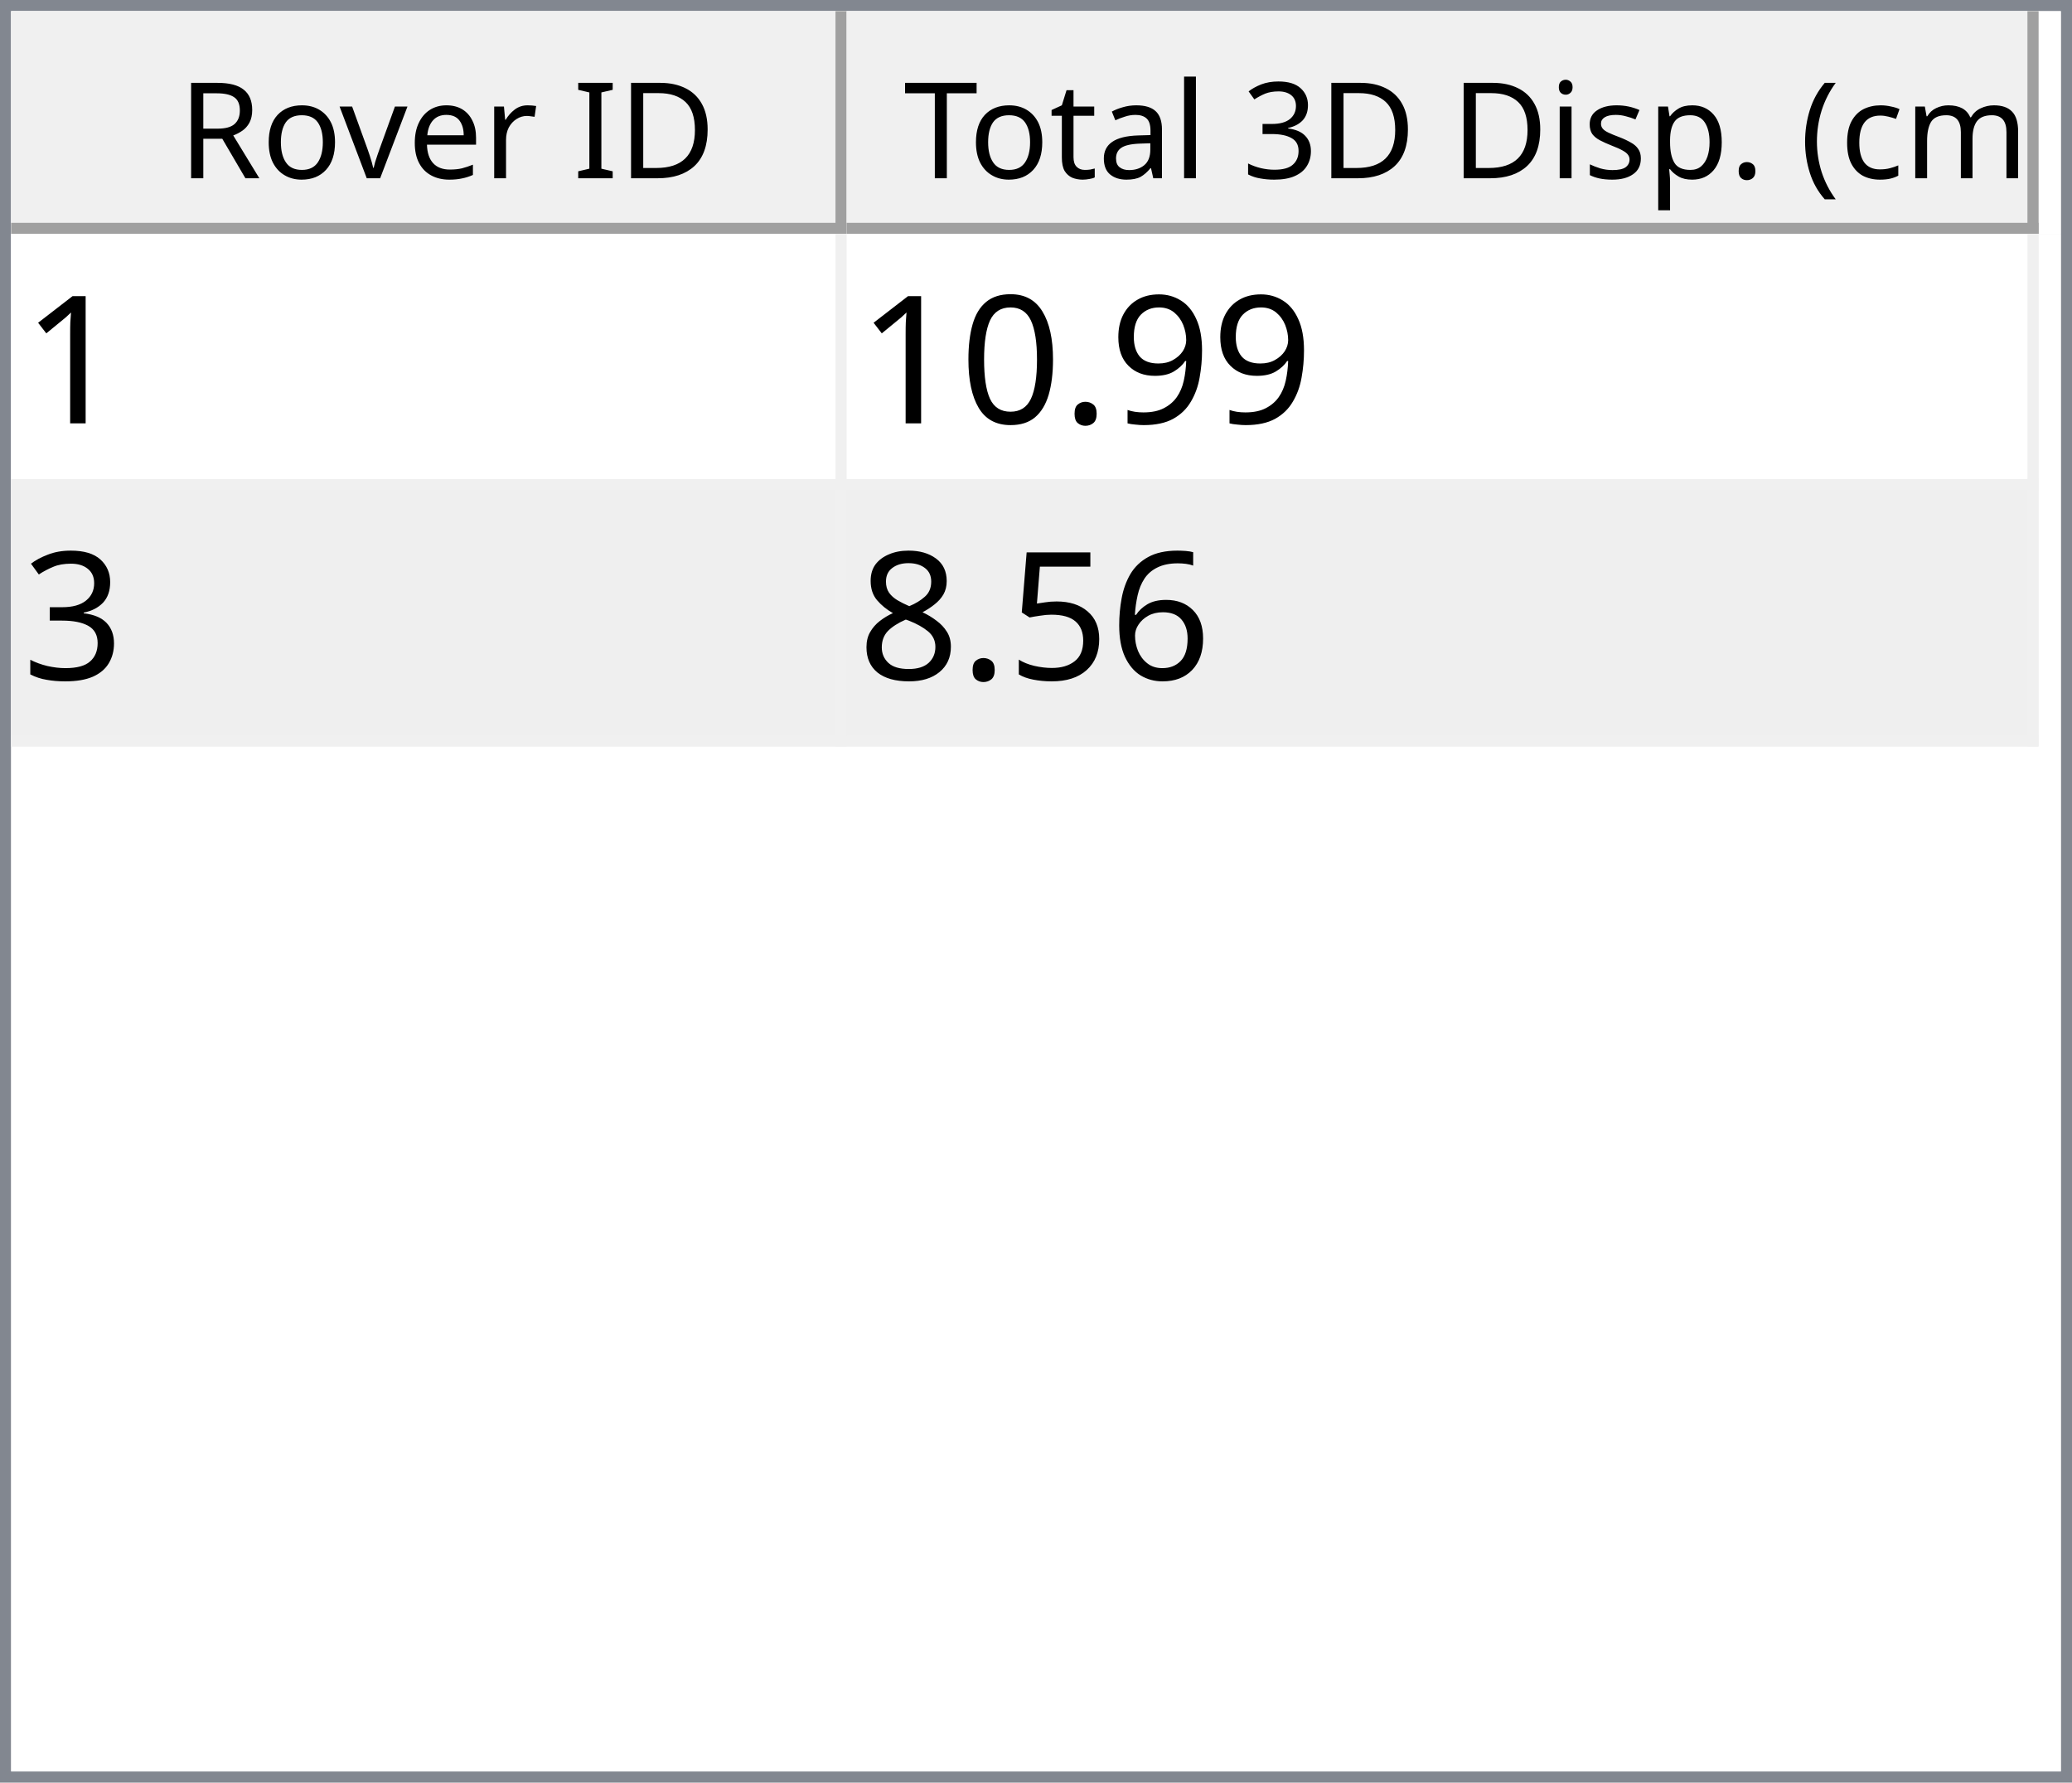
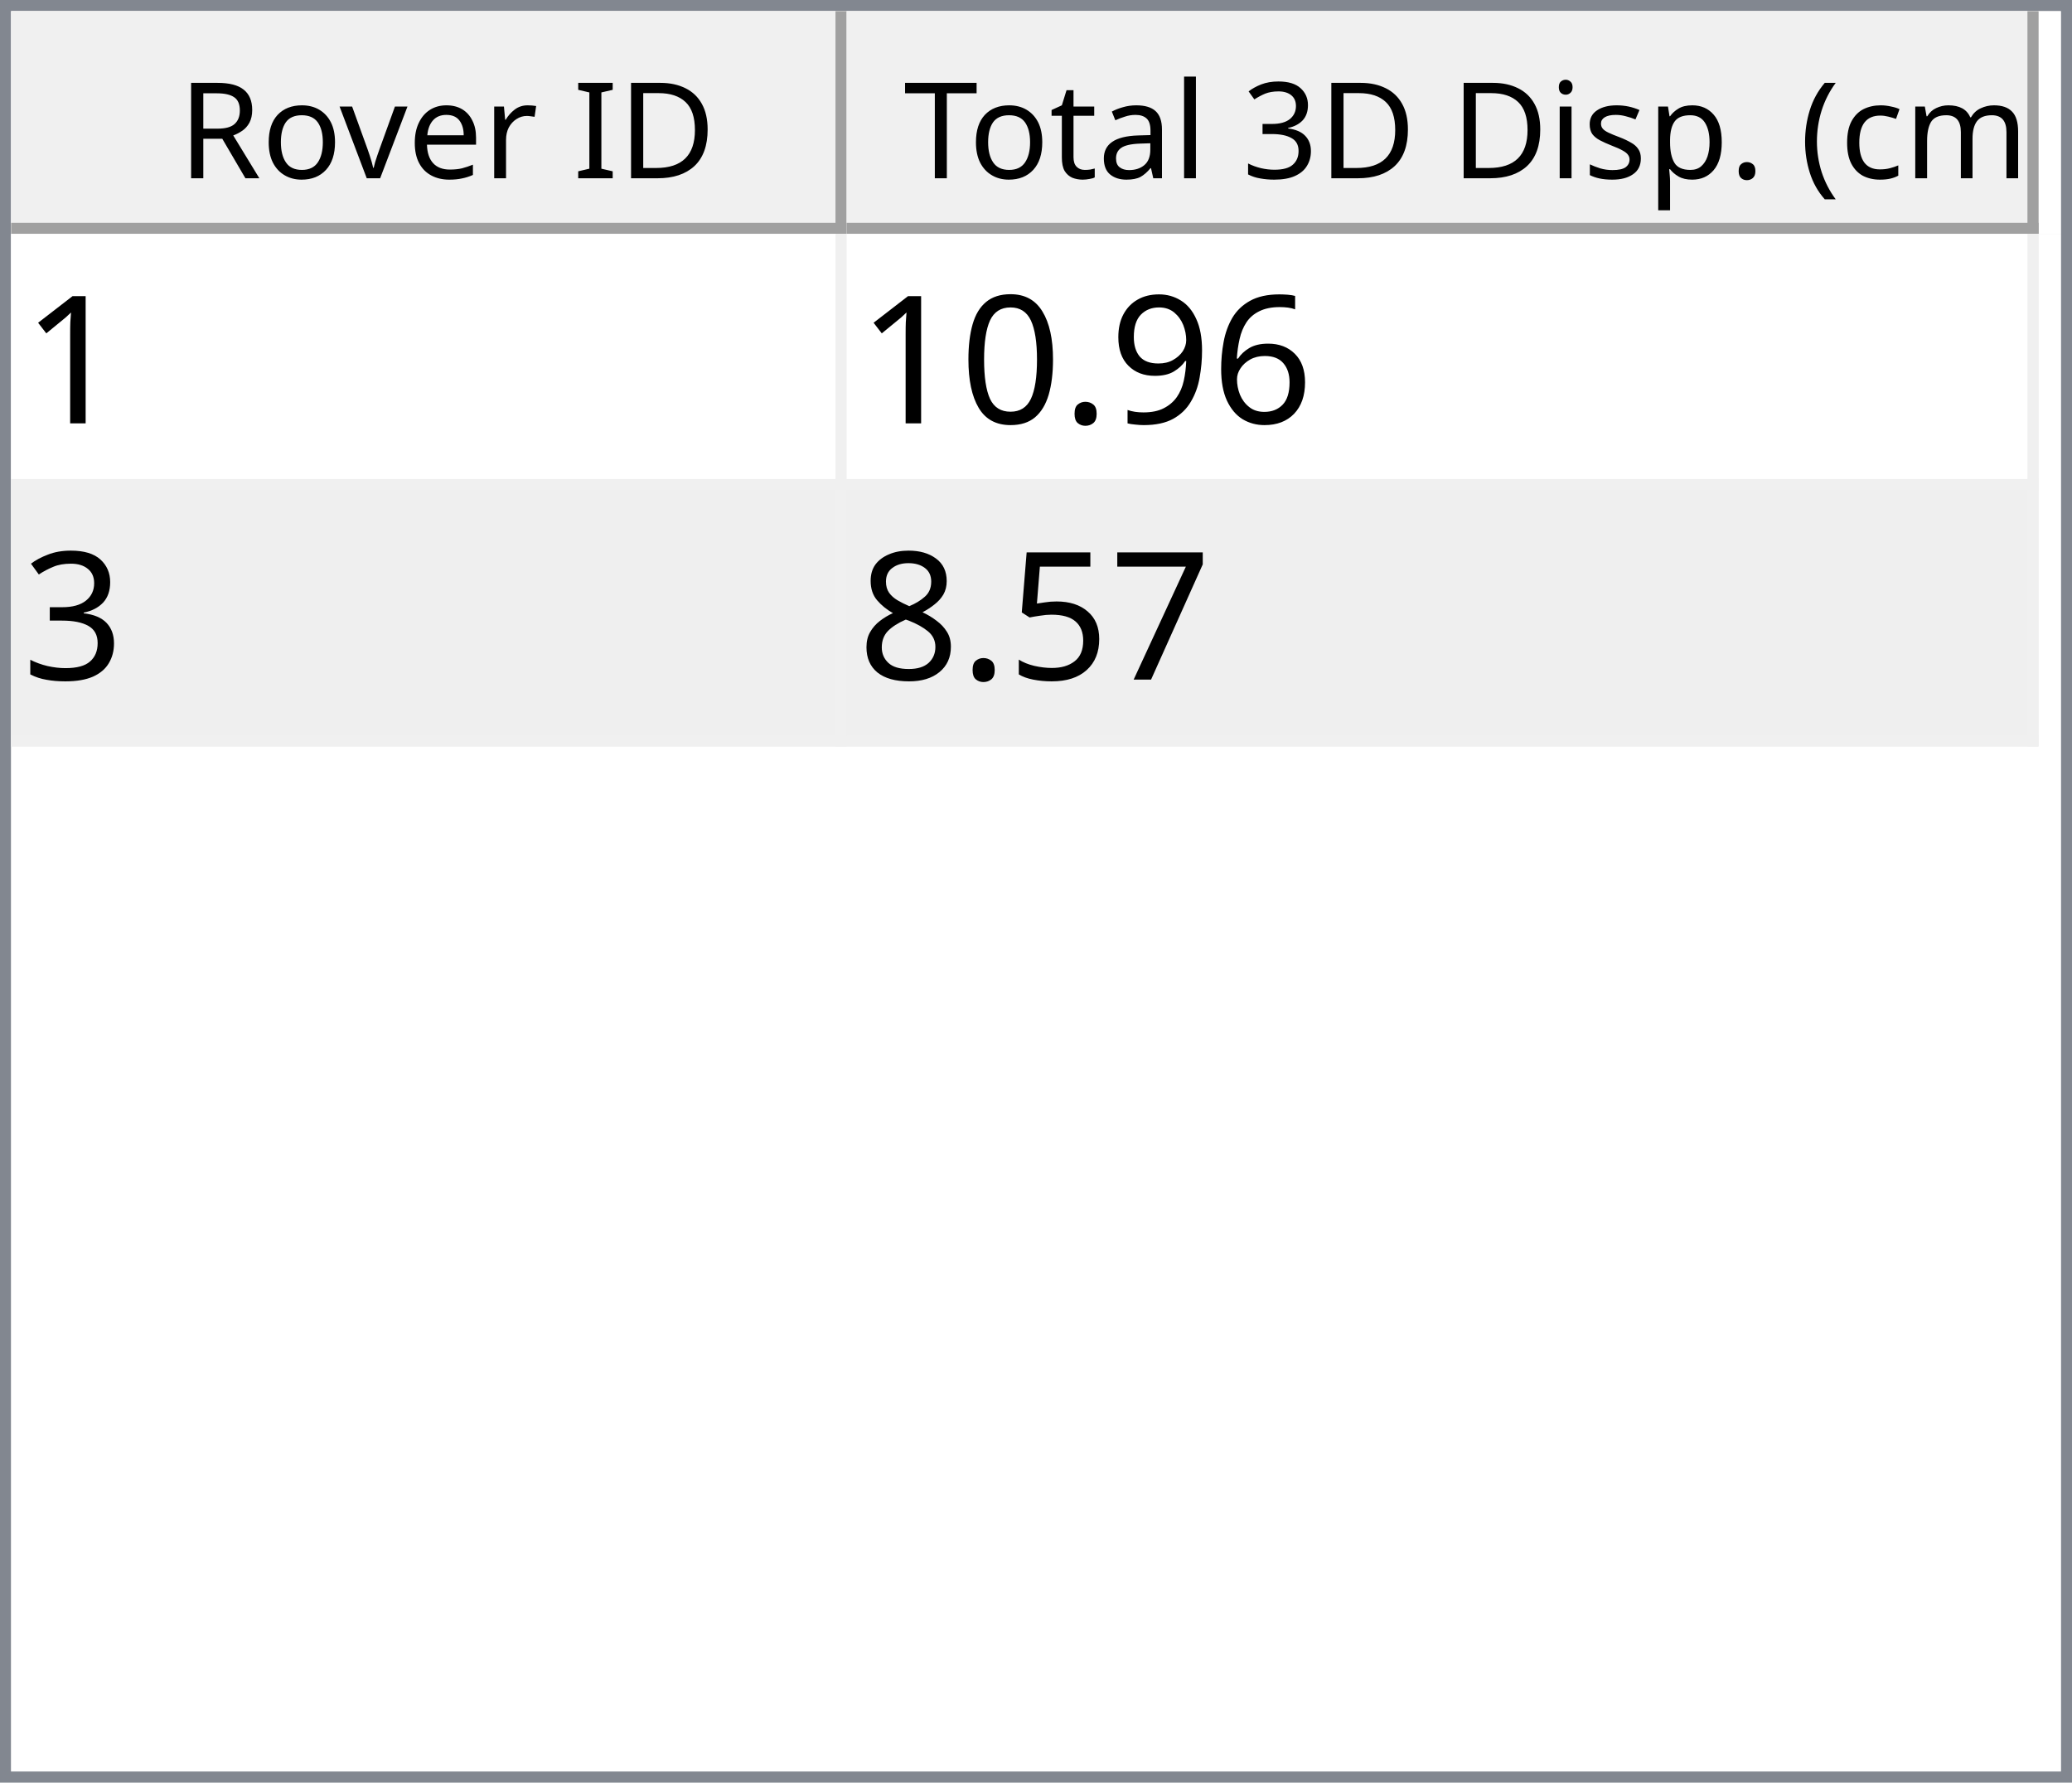
<svg xmlns="http://www.w3.org/2000/svg" style="fill-opacity:1; color-rendering:auto; color-interpolation:auto; text-rendering:auto; stroke:black; stroke-linecap:square; stroke-miterlimit:10; shape-rendering:auto; stroke-opacity:1; fill:black; stroke-dasharray:none; font-weight:normal; stroke-width:1; font-family:'Dialog'; font-style:normal; stroke-linejoin:miter; font-size:12px; stroke-dashoffset:0; image-rendering:auto;" width="186" height="160">
  <defs id="genericDefs" />
  <g>
    <defs id="defs1">
      <clipPath clipPathUnits="userSpaceOnUse" id="clipPath1">
        <path d="M0 0 L186 0 L186 160 L0 160 L0 0 Z" />
      </clipPath>
      <clipPath clipPathUnits="userSpaceOnUse" id="clipPath2">
        <path d="M0 0 L0 160 L186 160 L186 0 Z" />
      </clipPath>
      <clipPath clipPathUnits="userSpaceOnUse" id="clipPath3">
        <path d="M0 0 L0 20 L184 20 L184 0 Z" />
      </clipPath>
      <clipPath clipPathUnits="userSpaceOnUse" id="clipPath4">
        <path d="M0 0 L0 20 L75 20 L75 0 Z" />
      </clipPath>
      <clipPath clipPathUnits="userSpaceOnUse" id="clipPath5">
        <path d="M1 1 L1 19 L74 19 L74 1 Z" />
      </clipPath>
      <clipPath clipPathUnits="userSpaceOnUse" id="clipPath6">
        <path d="M0 0 L0 18 L73 18 L73 0 Z" />
      </clipPath>
      <clipPath clipPathUnits="userSpaceOnUse" id="clipPath7">
        <path d="M-0.5 -0.5 L-0.5 19.5 L74.5 19.5 L74.5 -0.5 Z" />
      </clipPath>
      <clipPath clipPathUnits="userSpaceOnUse" id="clipPath8">
        <path d="M0 0 L0 20 L107 20 L107 0 Z" />
      </clipPath>
      <clipPath clipPathUnits="userSpaceOnUse" id="clipPath9">
        <path d="M1 1 L1 19 L106 19 L106 1 Z" />
      </clipPath>
      <clipPath clipPathUnits="userSpaceOnUse" id="clipPath10">
        <path d="M0 0 L0 18 L105 18 L105 0 Z" />
      </clipPath>
      <clipPath clipPathUnits="userSpaceOnUse" id="clipPath11">
        <path d="M-0.5 -0.5 L-0.5 19.5 L106.5 19.5 L106.5 -0.5 Z" />
      </clipPath>
      <clipPath clipPathUnits="userSpaceOnUse" id="clipPath12">
        <path d="M0 0 L0 138 L184 138 L184 0 Z" />
      </clipPath>
      <clipPath clipPathUnits="userSpaceOnUse" id="clipPath13">
        <path d="M0 0 L0 46 L182 46 L182 0 Z" />
      </clipPath>
      <clipPath clipPathUnits="userSpaceOnUse" id="clipPath14">
        <path d="M-0.5 -0.5 L-0.5 45.5 L181.5 45.5 L181.5 -0.5 Z" />
      </clipPath>
      <clipPath clipPathUnits="userSpaceOnUse" id="clipPath15">
        <path d="M0 0 L0 22 L74 22 L74 0 Z" />
      </clipPath>
      <clipPath clipPathUnits="userSpaceOnUse" id="clipPath16">
        <path d="M0 0 L0 22 L106 22 L106 0 Z" />
      </clipPath>
      <font horiz-adv-x="64.551" id="font1">
        <font-face ascent="107.91" descent="25.098" units-per-em="100" style="font-style:normal; font-family:Segoe UI; font-weight:normal;" />
        <missing-glyph horiz-adv-x="64.551" d="M8.109 0 L8.109 68.266 L56.453 68.266 L56.453 0 L8.109 0 ZM15.328 7.234 L49.219 7.234 L49.219 61.031 L15.328 61.031 L15.328 7.234 Z" />
        <glyph unicode="D" horiz-adv-x="70.117" d="M9.188 0 L9.188 70.016 L28.516 70.016 Q65.531 70.016 65.531 35.891 Q65.531 19.672 55.25 9.836 Q44.969 0 27.734 0 L9.188 0 ZM17.391 62.594 L17.391 7.422 L27.828 7.422 Q41.609 7.422 49.273 14.797 Q56.938 22.172 56.938 35.688 Q56.938 62.594 28.328 62.594 L17.391 62.594 Z" />
        <glyph unicode="I" horiz-adv-x="26.611" d="M17.391 0 L9.188 0 L9.188 70.016 L17.391 70.016 L17.391 0 Z" />
        <glyph unicode=" " horiz-adv-x="27.393" d="" />
        <glyph unicode="r" horiz-adv-x="34.766" d="M34.188 41.891 Q32.078 43.5 28.125 43.5 Q23 43.5 19.555 38.672 Q16.109 33.844 16.109 25.484 L16.109 0 L8.109 0 L8.109 50 L16.109 50 L16.109 39.703 L16.312 39.703 Q18.016 44.969 21.531 47.922 Q25.047 50.875 29.391 50.875 Q32.516 50.875 34.188 50.203 L34.188 41.891 Z" />
        <glyph unicode="e" horiz-adv-x="52.295" d="M48.297 23 L12.984 23 Q13.188 14.656 17.484 10.109 Q21.781 5.562 29.297 5.562 Q37.75 5.562 44.828 11.141 L44.828 3.609 Q38.234 -1.172 27.391 -1.172 Q16.797 -1.172 10.742 5.641 Q4.688 12.453 4.688 24.812 Q4.688 36.469 11.305 43.82 Q17.922 51.172 27.734 51.172 Q37.547 51.172 42.922 44.828 Q48.297 38.484 48.297 27.203 L48.297 23 ZM40.094 29.781 Q40.047 36.719 36.75 40.578 Q33.453 44.438 27.594 44.438 Q21.922 44.438 17.969 40.383 Q14.016 36.328 13.094 29.781 L40.094 29.781 Z" />
        <glyph unicode="v" horiz-adv-x="47.9" d="M47.406 50 L27.484 0 L19.625 0 L0.688 50 L9.469 50 L22.172 13.672 Q23.578 9.672 23.922 6.688 L24.125 6.688 Q24.609 10.453 25.688 13.484 L38.969 50 L47.406 50 Z" />
        <glyph unicode="o" horiz-adv-x="58.594" d="M29 -1.172 Q17.922 -1.172 11.305 5.836 Q4.688 12.844 4.688 24.422 Q4.688 37.016 11.57 44.094 Q18.453 51.172 30.172 51.172 Q41.359 51.172 47.633 44.289 Q53.906 37.406 53.906 25.203 Q53.906 13.234 47.141 6.031 Q40.375 -1.172 29 -1.172 ZM29.594 44.438 Q21.875 44.438 17.383 39.188 Q12.891 33.938 12.891 24.703 Q12.891 15.828 17.43 10.695 Q21.969 5.562 29.594 5.562 Q37.359 5.562 41.531 10.594 Q45.703 15.625 45.703 24.906 Q45.703 34.281 41.531 39.359 Q37.359 44.438 29.594 44.438 Z" />
        <glyph unicode="R" horiz-adv-x="59.814" d="M59.375 0 L49.609 0 L37.891 19.625 Q36.281 22.359 34.766 24.289 Q33.25 26.219 31.664 27.438 Q30.078 28.656 28.25 29.219 Q26.422 29.781 24.125 29.781 L17.391 29.781 L17.391 0 L9.188 0 L9.188 70.016 L30.078 70.016 Q34.672 70.016 38.555 68.867 Q42.438 67.719 45.289 65.375 Q48.141 63.031 49.758 59.547 Q51.375 56.062 51.375 51.375 Q51.375 47.703 50.273 44.656 Q49.172 41.609 47.148 39.211 Q45.125 36.812 42.266 35.133 Q39.406 33.453 35.844 32.516 L35.844 32.328 Q37.594 31.547 38.891 30.547 Q40.188 29.547 41.359 28.18 Q42.531 26.812 43.68 25.078 Q44.828 23.344 46.234 21.047 L59.375 0 ZM17.391 62.594 L17.391 37.203 L28.516 37.203 Q31.594 37.203 34.203 38.133 Q36.812 39.062 38.719 40.797 Q40.625 42.531 41.703 45.047 Q42.781 47.562 42.781 50.688 Q42.781 56.297 39.141 59.445 Q35.5 62.594 28.609 62.594 L17.391 62.594 Z" />
        <glyph unicode=")" horiz-adv-x="30.176" d="M8.297 -15.922 L1.172 -15.922 Q16.406 2.344 16.406 26.812 Q16.406 51.469 1.078 70.016 L8.297 70.016 Q23.531 52.156 23.531 26.703 Q23.531 1.375 8.297 -15.922 Z" />
        <glyph unicode="m" horiz-adv-x="86.133" d="M79.109 0 L71.094 0 L71.094 28.719 Q71.094 37.016 68.531 40.727 Q65.969 44.438 59.906 44.438 Q54.781 44.438 51.195 39.75 Q47.609 35.062 47.609 28.516 L47.609 0 L39.594 0 L39.594 29.688 Q39.594 44.438 28.219 44.438 Q22.953 44.438 19.531 40.016 Q16.109 35.594 16.109 28.516 L16.109 0 L8.109 0 L8.109 50 L16.109 50 L16.109 42.094 L16.312 42.094 Q21.625 51.172 31.844 51.172 Q36.969 51.172 40.773 48.312 Q44.578 45.453 46 40.828 Q51.562 51.172 62.594 51.172 Q79.109 51.172 79.109 30.812 L79.109 0 Z" />
        <glyph unicode="c" horiz-adv-x="46.191" d="M42.188 2.297 Q36.422 -1.172 28.516 -1.172 Q17.828 -1.172 11.258 5.789 Q4.688 12.75 4.688 23.828 Q4.688 36.188 11.766 43.68 Q18.844 51.172 30.672 51.172 Q37.25 51.172 42.281 48.734 L42.281 40.531 Q36.719 44.438 30.375 44.438 Q22.703 44.438 17.797 38.945 Q12.891 33.453 12.891 24.516 Q12.891 15.719 17.508 10.641 Q22.125 5.562 29.891 5.562 Q36.422 5.562 42.188 9.906 L42.188 2.297 Z" />
        <glyph unicode="(" horiz-adv-x="30.176" d="M29.109 -15.922 L21.969 -15.922 Q6.844 1.375 6.844 26.703 Q6.844 52.156 21.969 70.016 L29.203 70.016 Q13.875 51.469 13.875 26.812 Q13.875 2.344 29.109 -15.922 Z" />
        <glyph unicode="." horiz-adv-x="21.68" d="M10.891 -1.078 Q8.641 -1.078 7.055 0.539 Q5.469 2.156 5.469 4.391 Q5.469 6.641 7.055 8.273 Q8.641 9.906 10.891 9.906 Q13.188 9.906 14.797 8.273 Q16.406 6.641 16.406 4.391 Q16.406 2.156 14.797 0.539 Q13.188 -1.078 10.891 -1.078 Z" />
        <glyph unicode="p" horiz-adv-x="58.789" d="M16.312 7.234 L16.109 7.234 L16.109 -23 L8.109 -23 L8.109 50 L16.109 50 L16.109 41.219 L16.312 41.219 Q22.219 51.172 33.594 51.172 Q43.266 51.172 48.688 44.461 Q54.109 37.75 54.109 26.469 Q54.109 13.922 48 6.375 Q41.891 -1.172 31.297 -1.172 Q21.578 -1.172 16.312 7.234 ZM16.109 27.391 L16.109 20.406 Q16.109 14.203 20.141 9.883 Q24.172 5.562 30.375 5.562 Q37.641 5.562 41.773 11.133 Q45.906 16.703 45.906 26.609 Q45.906 34.969 42.047 39.703 Q38.188 44.438 31.594 44.438 Q24.609 44.438 20.359 39.578 Q16.109 34.719 16.109 27.391 Z" />
        <glyph unicode="s" horiz-adv-x="42.432" d="M5.078 1.812 L5.078 10.406 Q11.625 5.562 19.484 5.562 Q30.031 5.562 30.031 12.594 Q30.031 14.594 29.125 15.992 Q28.219 17.391 26.68 18.461 Q25.141 19.531 23.07 20.383 Q21 21.234 18.609 22.172 Q15.281 23.484 12.766 24.828 Q10.25 26.172 8.57 27.859 Q6.891 29.547 6.031 31.695 Q5.172 33.844 5.172 36.719 Q5.172 40.234 6.789 42.945 Q8.406 45.656 11.086 47.484 Q13.766 49.312 17.211 50.242 Q20.656 51.172 24.312 51.172 Q30.812 51.172 35.938 48.922 L35.938 40.828 Q30.422 44.438 23.25 44.438 Q21 44.438 19.195 43.922 Q17.391 43.406 16.094 42.477 Q14.797 41.547 14.086 40.258 Q13.375 38.969 13.375 37.406 Q13.375 35.453 14.086 34.133 Q14.797 32.812 16.164 31.789 Q17.531 30.766 19.484 29.938 Q21.438 29.109 23.922 28.125 Q27.25 26.859 29.883 25.516 Q32.516 24.172 34.375 22.484 Q36.234 20.797 37.234 18.602 Q38.234 16.406 38.234 13.375 Q38.234 9.672 36.602 6.938 Q34.969 4.203 32.234 2.398 Q29.5 0.594 25.93 -0.289 Q22.359 -1.172 18.453 -1.172 Q10.75 -1.172 5.078 1.812 Z" />
        <glyph unicode="i" horiz-adv-x="24.219" d="M12.203 62.703 Q10.062 62.703 8.547 64.164 Q7.031 65.625 7.031 67.875 Q7.031 70.125 8.547 71.609 Q10.062 73.094 12.203 73.094 Q14.406 73.094 15.945 71.609 Q17.484 70.125 17.484 67.875 Q17.484 65.719 15.945 64.211 Q14.406 62.703 12.203 62.703 ZM16.109 0 L8.109 0 L8.109 50 L16.109 50 L16.109 0 Z" />
        <glyph unicode="3" horiz-adv-x="53.906" d="M46.531 19.828 Q46.531 15.094 44.75 11.211 Q42.969 7.328 39.719 4.57 Q36.469 1.812 31.93 0.297 Q27.391 -1.219 21.922 -1.219 Q11.922 -1.219 6 2.594 L6 11.188 Q13.094 5.609 22.219 5.609 Q25.875 5.609 28.828 6.539 Q31.781 7.469 33.906 9.227 Q36.031 10.984 37.18 13.477 Q38.328 15.969 38.328 19.094 Q38.328 32.812 18.797 32.812 L12.984 32.812 L12.984 39.594 L18.5 39.594 Q35.797 39.594 35.797 52.484 Q35.797 64.406 22.609 64.406 Q15.188 64.406 8.688 59.422 L8.688 67.188 Q15.375 71.188 24.609 71.188 Q29 71.188 32.57 69.969 Q36.141 68.75 38.68 66.555 Q41.219 64.359 42.609 61.281 Q44 58.203 44 54.5 Q44 40.672 30.031 36.719 L30.031 36.531 Q33.594 36.141 36.625 34.797 Q39.656 33.453 41.852 31.305 Q44.047 29.156 45.289 26.25 Q46.531 23.344 46.531 19.828 Z" />
        <glyph unicode="l" horiz-adv-x="24.219" d="M16.109 0 L8.109 0 L8.109 74.031 L16.109 74.031 L16.109 0 Z" />
        <glyph unicode="a" horiz-adv-x="50.879" d="M43.891 0 L35.891 0 L35.891 7.812 L35.688 7.812 Q30.469 -1.172 20.312 -1.172 Q12.844 -1.172 8.617 2.781 Q4.391 6.734 4.391 13.281 Q4.391 27.297 20.906 29.594 L35.891 31.688 Q35.891 44.438 25.594 44.438 Q16.547 44.438 9.281 38.281 L9.281 46.484 Q16.656 51.172 26.266 51.172 Q43.891 51.172 43.891 32.516 L43.891 0 ZM35.891 25.297 L23.828 23.641 Q18.266 22.859 15.43 20.875 Q12.594 18.891 12.594 13.875 Q12.594 10.203 15.211 7.883 Q17.828 5.562 22.172 5.562 Q28.125 5.562 32.008 9.742 Q35.891 13.922 35.891 20.312 L35.891 25.297 Z" />
        <glyph unicode="t" horiz-adv-x="33.887" d="M31.297 0.484 Q28.469 -1.078 23.828 -1.078 Q10.688 -1.078 10.688 13.578 L10.688 43.172 L2.094 43.172 L2.094 50 L10.688 50 L10.688 62.203 L18.703 64.797 L18.703 50 L31.297 50 L31.297 43.172 L18.703 43.172 L18.703 14.984 Q18.703 9.969 20.414 7.82 Q22.125 5.672 26.078 5.672 Q29.109 5.672 31.297 7.328 L31.297 0.484 Z" />
        <glyph unicode="T" horiz-adv-x="52.393" d="M50.594 62.594 L30.375 62.594 L30.375 0 L22.172 0 L22.172 62.594 L2 62.594 L2 70.016 L50.594 70.016 L50.594 62.594 Z" />
      </font>
      <font horiz-adv-x="75.0" id="font2">
        <font-face ascent="100.537" descent="21.973" units-per-em="100" style="font-style:normal; font-family:sans-serif; font-weight:normal;" />
        <missing-glyph horiz-adv-x="75.0" d="M12.5 0 L12.5 62.5 L62.5 62.5 L62.5 0 L12.5 0 ZM14.062 1.562 L60.938 1.562 L60.938 60.938 L14.062 60.938 L14.062 1.562 Z" />
        <glyph unicode="1" horiz-adv-x="55.615" d="M37.25 0 L28.469 0 L28.469 56 Q25.297 52.984 20.141 49.953 Q14.984 46.922 10.891 45.406 L10.891 53.906 Q18.266 57.375 23.781 62.305 Q29.297 67.234 31.594 71.875 L37.25 71.875 L37.25 0 Z" />
+         <glyph unicode="6" horiz-adv-x="55.615" d="M49.75 54.047 L41.016 53.375 Q39.844 58.547 37.703 60.891 Q34.125 64.656 28.906 64.656 Q24.703 64.656 21.531 62.312 Q17.391 59.281 14.992 53.469 Q12.594 47.656 12.5 36.922 Q15.672 41.75 20.266 44.094 Q24.859 46.438 29.891 46.438 Q38.672 46.438 44.852 39.969 Q51.031 33.5 51.031 23.25 Q51.031 16.5 48.125 10.719 Q45.219 4.938 40.141 1.859 Q35.062 -1.219 28.609 -1.219 Q17.625 -1.219 10.695 6.859 Q3.766 14.938 3.766 33.5 Q3.766 54.25 11.422 63.672 Q18.109 71.875 29.438 71.875 Q37.891 71.875 43.289 67.141 Q48.688 62.406 49.75 54.047 ZM13.875 23.188 Q13.875 18.656 15.797 14.508 Q17.719 10.359 21.188 8.18 Q24.656 6 28.469 6 Q34.031 6 38.039 10.492 Q42.047 14.984 42.047 22.703 Q42.047 30.125 38.086 34.398 Q34.125 38.672 28.125 38.672 Q22.172 38.672 18.023 34.398 Q13.875 30.125 13.875 23.188 Z" />
        <glyph unicode="9" horiz-adv-x="55.615" d="M5.469 16.547 L13.922 17.328 Q14.984 11.375 18.016 8.688 Q21.047 6 25.781 6 Q29.828 6 32.883 7.859 Q35.938 9.719 37.891 12.82 Q39.844 15.922 41.164 21.195 Q42.484 26.469 42.484 31.938 Q42.484 32.516 42.438 33.688 Q39.797 29.5 35.234 26.883 Q30.672 24.266 25.344 24.266 Q16.453 24.266 10.305 30.711 Q4.156 37.156 4.156 47.703 Q4.156 58.594 10.578 65.234 Q17 71.875 26.656 71.875 Q33.641 71.875 39.43 68.117 Q45.219 64.359 48.219 57.398 Q51.219 50.438 51.219 37.25 Q51.219 23.531 48.242 15.406 Q45.266 7.281 39.383 3.031 Q33.5 -1.219 25.594 -1.219 Q17.188 -1.219 11.867 3.445 Q6.547 8.109 5.469 16.547 ZM41.453 48.141 Q41.453 55.719 37.43 60.156 Q33.406 64.594 27.734 64.594 Q21.875 64.594 17.531 59.812 Q13.188 55.031 13.188 47.406 Q13.188 40.578 17.312 36.305 Q21.438 32.031 27.484 32.031 Q33.594 32.031 37.523 36.305 Q41.453 40.578 41.453 48.141 Z" />
        <glyph unicode="." horiz-adv-x="27.783" d="M9.078 0 L9.078 10.016 L19.094 10.016 L19.094 0 L9.078 0 Z" />
        <glyph unicode="0" horiz-adv-x="55.615" d="M4.156 35.297 Q4.156 48 6.766 55.742 Q9.375 63.484 14.523 67.68 Q19.672 71.875 27.484 71.875 Q33.25 71.875 37.594 69.555 Q41.938 67.234 44.773 62.867 Q47.609 58.5 49.219 52.227 Q50.828 45.953 50.828 35.297 Q50.828 22.703 48.242 14.969 Q45.656 7.234 40.508 3.008 Q35.359 -1.219 27.484 -1.219 Q17.141 -1.219 11.234 6.203 Q4.156 15.141 4.156 35.297 ZM13.188 35.297 Q13.188 17.672 17.312 11.836 Q21.438 6 27.484 6 Q33.547 6 37.672 11.859 Q41.797 17.719 41.797 35.297 Q41.797 52.984 37.672 58.789 Q33.547 64.594 27.391 64.594 Q21.344 64.594 17.719 59.469 Q13.188 52.938 13.188 35.297 Z" />
        <glyph unicode="3" horiz-adv-x="55.615" d="M4.203 18.891 L12.984 20.062 Q14.5 12.594 18.141 9.297 Q21.781 6 27 6 Q33.203 6 37.477 10.297 Q41.75 14.594 41.75 20.953 Q41.75 27 37.797 30.93 Q33.844 34.859 27.734 34.859 Q25.25 34.859 21.531 33.891 L22.516 41.609 Q23.391 41.5 23.922 41.5 Q29.547 41.5 34.039 44.43 Q38.531 47.359 38.531 53.469 Q38.531 58.297 35.258 61.477 Q31.984 64.656 26.812 64.656 Q21.688 64.656 18.266 61.43 Q14.844 58.203 13.875 51.766 L5.078 53.328 Q6.688 62.156 12.398 67.016 Q18.109 71.875 26.609 71.875 Q32.469 71.875 37.398 69.359 Q42.328 66.844 44.945 62.5 Q47.562 58.156 47.562 53.266 Q47.562 48.641 45.07 44.828 Q42.578 41.016 37.703 38.766 Q44.047 37.312 47.562 32.695 Q51.078 28.078 51.078 21.141 Q51.078 11.766 44.242 5.25 Q37.406 -1.266 26.953 -1.266 Q17.531 -1.266 11.305 4.352 Q5.078 9.969 4.203 18.891 Z" />
-         <glyph unicode="6" horiz-adv-x="55.615" d="M49.75 54.047 L41.016 53.375 Q39.844 58.547 37.703 60.891 Q34.125 64.656 28.906 64.656 Q24.703 64.656 21.531 62.312 Q17.391 59.281 14.992 53.469 Q12.594 47.656 12.5 36.922 Q15.672 41.75 20.266 44.094 Q24.859 46.438 29.891 46.438 Q38.672 46.438 44.852 39.969 Q51.031 33.5 51.031 23.25 Q51.031 16.5 48.125 10.719 Q45.219 4.938 40.141 1.859 Q35.062 -1.219 28.609 -1.219 Q17.625 -1.219 10.695 6.859 Q3.766 14.938 3.766 33.5 Q3.766 54.25 11.422 63.672 Q18.109 71.875 29.438 71.875 Q37.891 71.875 43.289 67.141 Q48.688 62.406 49.75 54.047 ZM13.875 23.188 Q13.875 18.656 15.797 14.508 Q17.719 10.359 21.188 8.18 Q24.656 6 28.469 6 Q34.031 6 38.039 10.492 Q42.047 14.984 42.047 22.703 Q42.047 30.125 38.086 34.398 Q34.125 38.672 28.125 38.672 Q22.172 38.672 18.023 34.398 Q13.875 30.125 13.875 23.188 Z" />
+         <glyph unicode="7" horiz-adv-x="55.615" d="M4.734 62.203 L4.734 70.656 L51.078 70.656 L51.078 63.812 Q44.234 56.547 37.523 44.484 Q30.812 32.422 27.156 19.672 Q24.516 10.688 23.781 0 L14.75 0 Q14.891 8.453 18.062 20.414 Q21.234 32.375 27.172 43.484 Q33.109 54.594 39.797 62.203 L4.734 62.203 Z" />
        <glyph unicode="5" horiz-adv-x="55.615" d="M4.156 18.75 L13.375 19.531 Q14.406 12.797 18.141 9.398 Q21.875 6 27.156 6 Q33.5 6 37.891 10.789 Q42.281 15.578 42.281 23.484 Q42.281 31 38.062 35.352 Q33.844 39.703 27 39.703 Q22.75 39.703 19.336 37.773 Q15.922 35.844 13.969 32.766 L5.719 33.844 L12.641 70.609 L48.25 70.609 L48.25 62.203 L19.672 62.203 L15.828 42.969 Q22.266 47.469 29.344 47.469 Q38.719 47.469 45.164 40.969 Q51.609 34.469 51.609 24.266 Q51.609 14.547 45.953 7.469 Q39.062 -1.219 27.156 -1.219 Q17.391 -1.219 11.211 4.25 Q5.031 9.719 4.156 18.75 Z" />
        <glyph unicode="8" horiz-adv-x="55.615" d="M17.672 38.812 Q12.203 40.828 9.57 44.539 Q6.938 48.25 6.938 53.422 Q6.938 61.234 12.555 66.555 Q18.172 71.875 27.484 71.875 Q36.859 71.875 42.578 66.43 Q48.297 60.984 48.297 53.172 Q48.297 48.188 45.68 44.508 Q43.062 40.828 37.75 38.812 Q44.344 36.672 47.781 31.883 Q51.219 27.094 51.219 20.453 Q51.219 11.281 44.727 5.031 Q38.234 -1.219 27.641 -1.219 Q17.047 -1.219 10.547 5.055 Q4.047 11.328 4.047 20.703 Q4.047 27.688 7.594 32.398 Q11.141 37.109 17.672 38.812 ZM15.922 53.719 Q15.922 48.641 19.195 45.414 Q22.469 42.188 27.688 42.188 Q32.766 42.188 36.016 45.383 Q39.266 48.578 39.266 53.219 Q39.266 58.062 35.914 61.359 Q32.562 64.656 27.594 64.656 Q22.562 64.656 19.242 61.43 Q15.922 58.203 15.922 53.719 ZM13.094 20.656 Q13.094 16.891 14.875 13.375 Q16.656 9.859 20.172 7.93 Q23.688 6 27.734 6 Q34.031 6 38.133 10.055 Q42.234 14.109 42.234 20.359 Q42.234 26.703 38.016 30.859 Q33.797 35.016 27.438 35.016 Q21.234 35.016 17.164 30.914 Q13.094 26.812 13.094 20.656 Z" />
      </font>
    </defs>
    <g style="fill:white; stroke:white;">
      <rect x="0" y="0" width="186" style="clip-path:url(#clipPath1); stroke:none;" height="160" />
    </g>
    <g style="fill:white; text-rendering:optimizeSpeed; color-rendering:optimizeSpeed; image-rendering:optimizeSpeed; shape-rendering:crispEdges; stroke:white; color-interpolation:sRGB;">
      <rect x="0" width="186" height="160" y="0" style="stroke:none;" />
      <path style="stroke:none;" d="M0 160 L186 160 L186 0 L0 0 Z" />
    </g>
    <g style="fill:rgb(240,240,240); font-family:'Segoe UI'; stroke:rgb(240,240,240);">
      <rect x="0" y="0" width="186" style="clip-path:url(#clipPath2); stroke:none;" height="160" />
    </g>
    <g style="fill:rgb(130,135,144); font-family:'Segoe UI'; stroke:rgb(130,135,144);">
      <path d="M0 0 L186 0 L186 160 L0 160 L0 0 ZM1 1 L185 1 L185 159 L1 159 L1 1 Z" style="fill-rule:evenodd; clip-path:url(#clipPath2); stroke:none;" />
    </g>
    <g style="fill:white; font-family:'Segoe UI'; stroke:white;" transform="translate(1,1)">
      <rect x="0" y="0" width="184" style="clip-path:url(#clipPath3); stroke:none;" height="20" />
    </g>
    <g style="fill:rgb(240,240,240); font-family:'Segoe UI'; stroke:rgb(240,240,240);" transform="translate(1,1)">
      <rect x="0" y="0" width="75" style="clip-path:url(#clipPath4); stroke:none;" height="20" />
    </g>
    <g style="font-family:'Segoe UI';" transform="translate(2,2)">
      <text x="14" xml:space="preserve" y="14" style="clip-path:url(#clipPath6); stroke:none;">Rover ID</text>
    </g>
    <g style="fill:rgb(160,160,160); font-family:'Segoe UI'; stroke:rgb(160,160,160); stroke-linejoin:bevel;" transform="translate(1.5,1.5)">
      <line x1="74" x2="74" y1="0" style="fill:none; clip-path:url(#clipPath7);" y2="19" />
    </g>
    <g style="fill:rgb(160,160,160); font-family:'Segoe UI'; stroke:rgb(160,160,160); stroke-linejoin:bevel;" transform="matrix(1,0,0,1,1,1) translate(0.5,0.5)">
      <line x1="0" x2="74" y1="19" style="fill:none; clip-path:url(#clipPath7);" y2="19" />
    </g>
    <g style="fill:rgb(240,240,240); font-family:'Segoe UI'; stroke:rgb(240,240,240);" transform="translate(76,1)">
      <rect x="0" y="0" width="107" style="clip-path:url(#clipPath8); stroke:none;" height="20" />
    </g>
    <g style="font-family:'Segoe UI';" transform="translate(77,2)">
      <text x="1" xml:space="preserve" y="14" style="clip-path:url(#clipPath10); stroke:none;"> Total 3D Disp. (cm)</text>
    </g>
    <g style="fill:rgb(160,160,160); font-family:'Segoe UI'; stroke:rgb(160,160,160); stroke-linejoin:bevel;" transform="translate(76.5,1.5)">
      <line x1="106" x2="106" y1="0" style="fill:none; clip-path:url(#clipPath11);" y2="19" />
    </g>
    <g style="fill:rgb(160,160,160); font-family:'Segoe UI'; stroke:rgb(160,160,160); stroke-linejoin:bevel;" transform="matrix(1,0,0,1,76,1) translate(0.5,0.5)">
      <line x1="0" x2="106" y1="19" style="fill:none; clip-path:url(#clipPath11);" y2="19" />
    </g>
    <g style="fill:white; font-family:'Segoe UI'; stroke:white;" transform="translate(1,21)">
      <rect x="0" y="0" width="184" style="clip-path:url(#clipPath12); stroke:none;" height="138" />
    </g>
    <g style="fill:rgb(240,240,240); font-size:16px; font-family:sans-serif; stroke:rgb(240,240,240);" transform="translate(1,21)">
      <rect x="0" y="0" width="182" style="clip-path:url(#clipPath13); stroke:none;" height="46" />
      <line transform="translate(0.5,0.5)" x1="0" x2="181" y1="22" style="clip-path:url(#clipPath14); fill:none; stroke-linejoin:bevel;" y2="22" />
    </g>
    <g transform="matrix(1,0,0,1,1,21) translate(0.5,0.5)" style="fill:rgb(240,240,240); font-size:16px; font-family:sans-serif; stroke:rgb(240,240,240); stroke-linejoin:bevel;">
      <line x1="0" x2="181" y1="45" style="fill:none; clip-path:url(#clipPath14);" y2="45" />
    </g>
    <g transform="matrix(1,0,0,1,1,21) translate(0.5,0.5)" style="fill:rgb(240,240,240); font-size:16px; font-family:sans-serif; stroke:rgb(240,240,240); stroke-linejoin:bevel;">
      <line x1="74" x2="74" y1="0" style="fill:none; clip-path:url(#clipPath14);" y2="45" />
    </g>
    <g transform="matrix(1,0,0,1,1,21) translate(0.5,0.5)" style="fill:rgb(240,240,240); font-size:16px; font-family:sans-serif; stroke:rgb(240,240,240); stroke-linejoin:bevel;">
      <line x1="181" x2="181" y1="0" style="fill:none; clip-path:url(#clipPath14);" y2="45" />
    </g>
    <g style="fill:white; font-size:16px; font-family:sans-serif; stroke:white;" transform="matrix(1,0,0,1,1,21)">
      <rect x="0" y="0" width="74" style="clip-path:url(#clipPath15); stroke:none;" height="22" />
      <text x="1" y="17" style="fill:black; clip-path:url(#clipPath15); stroke:none;" xml:space="preserve">1</text>
    </g>
    <g style="fill:white; font-size:16px; font-family:sans-serif; stroke:white;" transform="matrix(1,0,0,1,1,21) translate(75,0)">
      <rect x="0" y="0" width="106" style="clip-path:url(#clipPath16); stroke:none;" height="22" />
-       <text x="1" y="17" style="fill:black; clip-path:url(#clipPath16); stroke:none;" xml:space="preserve">10.99</text>
+       <text x="1" y="17" style="fill:black; clip-path:url(#clipPath16); stroke:none;" xml:space="preserve">10.96</text>
    </g>
    <g style="fill:rgb(239,239,239); font-size:16px; font-family:sans-serif; stroke:rgb(239,239,239);" transform="matrix(1,0,0,1,1,21) translate(0,23)">
      <rect x="0" y="0" width="74" style="clip-path:url(#clipPath15); stroke:none;" height="22" />
      <text x="1" y="17" style="fill:black; clip-path:url(#clipPath15); stroke:none;" xml:space="preserve">3</text>
    </g>
    <g style="fill:rgb(239,239,239); font-size:16px; font-family:sans-serif; stroke:rgb(239,239,239);" transform="matrix(1,0,0,1,1,21) translate(75,23)">
      <rect x="0" y="0" width="106" style="clip-path:url(#clipPath16); stroke:none;" height="22" />
-       <text x="1" y="17" style="fill:black; clip-path:url(#clipPath16); stroke:none;" xml:space="preserve">8.56</text>
+       <text x="1" y="17" style="fill:black; clip-path:url(#clipPath16); stroke:none;" xml:space="preserve">8.57</text>
    </g>
  </g>
</svg>
